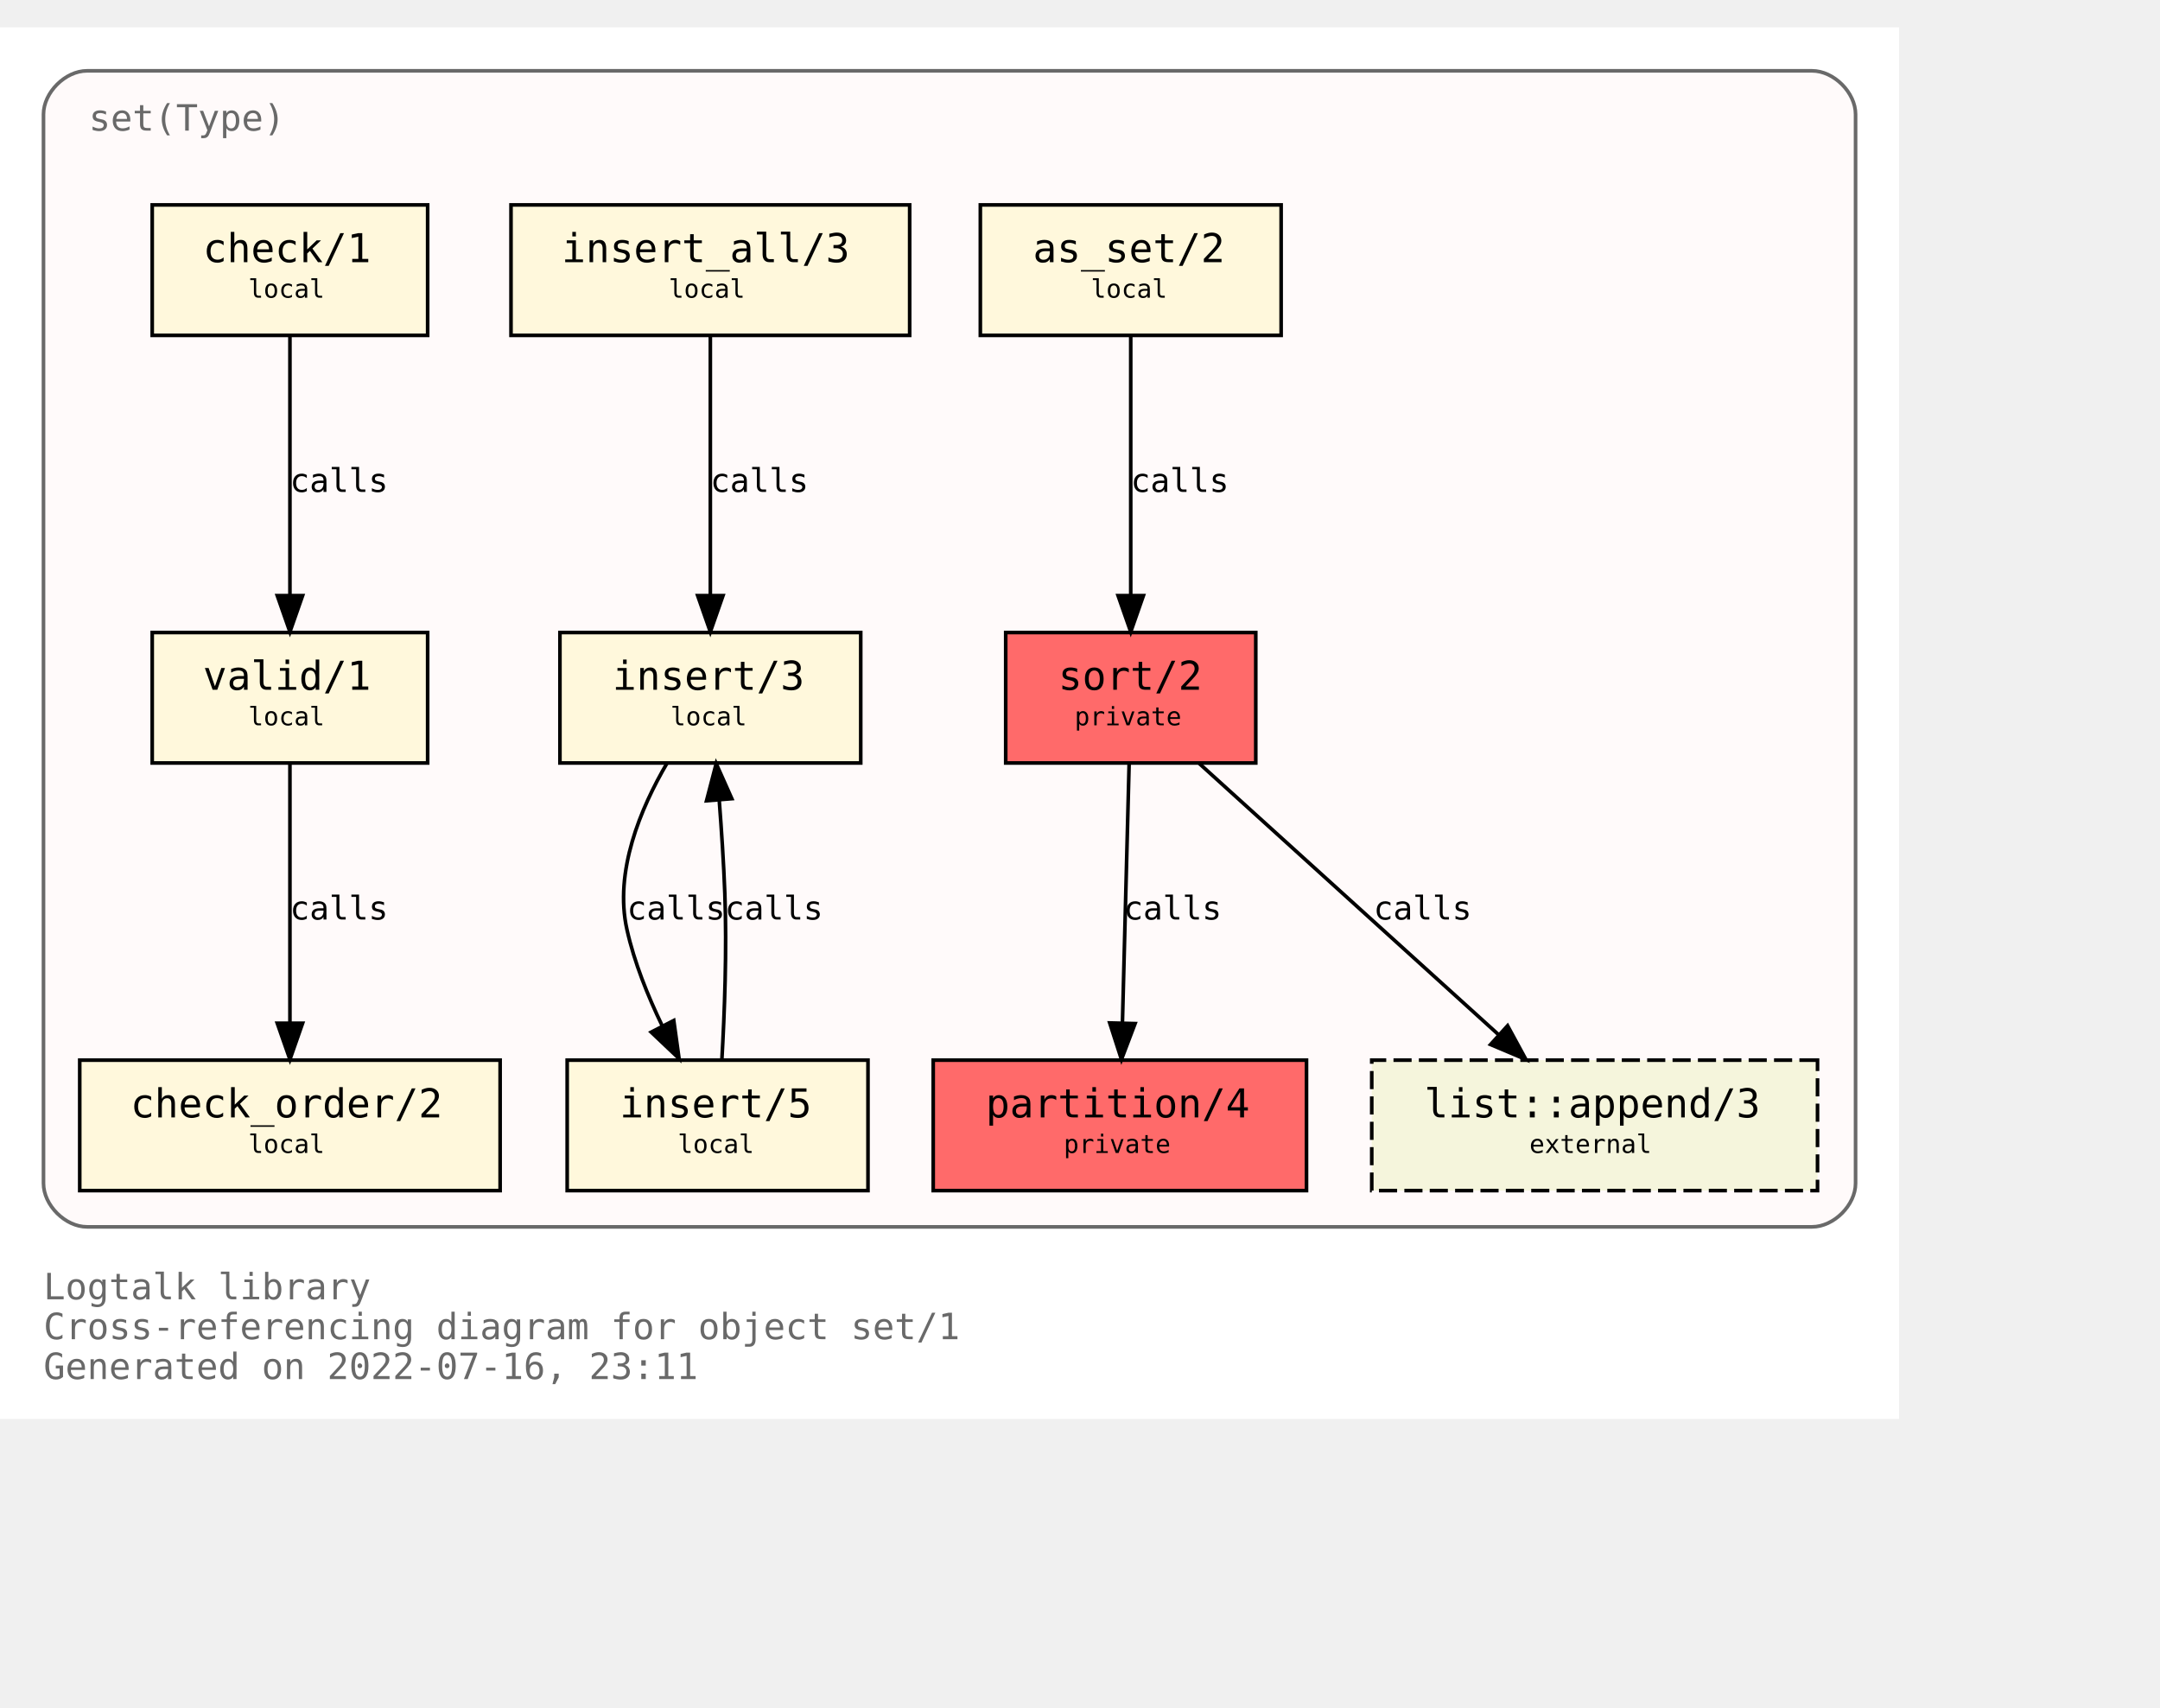
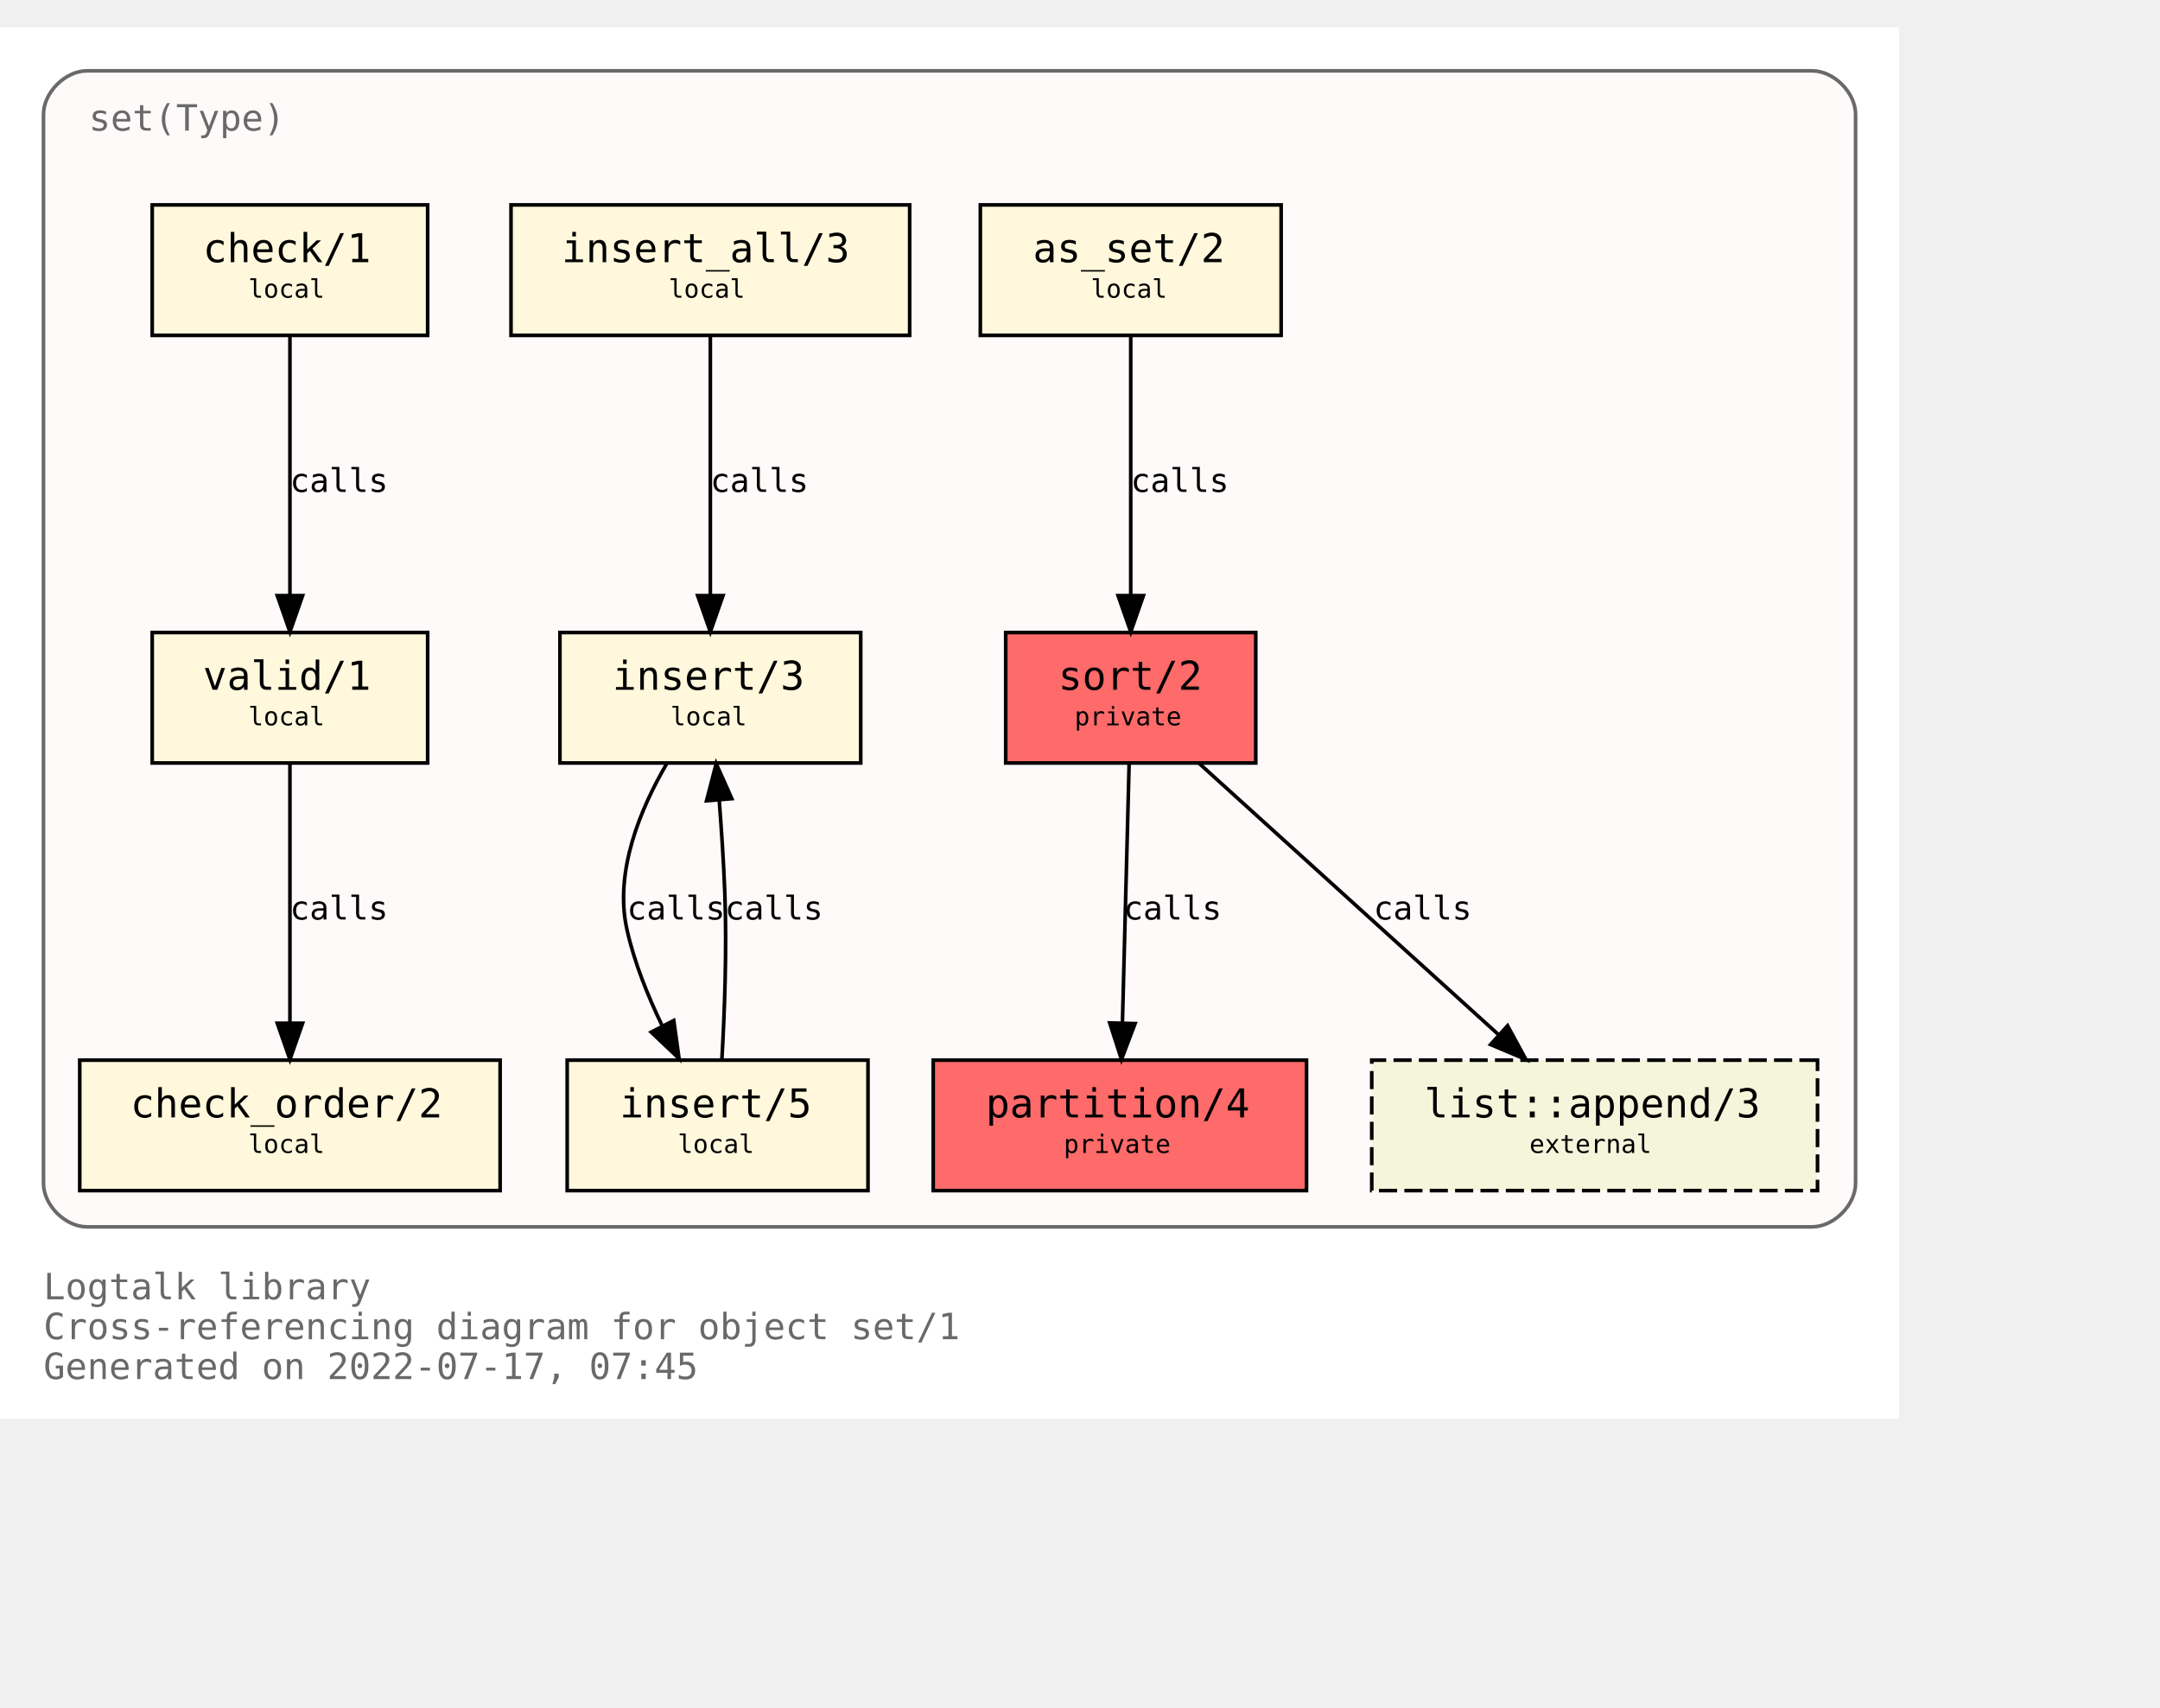
<svg xmlns="http://www.w3.org/2000/svg" xmlns:xlink="http://www.w3.org/1999/xlink" width="668pt" height="528pt" viewBox="72.00 72.00 596.00 456.00">
  <g id="graph0" class="graph" transform="scale(1 1) rotate(0) translate(76 452)">
    <polygon fill="white" stroke="transparent" points="-4,4 -4,-380 520,-380 520,4 -4,4" />
    <text text-anchor="start" x="8" y="-29" font-family="Monospace" font-size="10.00" fill="dimgray">Logtalk library</text>
    <text text-anchor="start" x="8" y="-18" font-family="Monospace" font-size="10.00" fill="dimgray">Cross-referencing diagram for object set/1</text>
-     <text text-anchor="start" x="8" y="-7" font-family="Monospace" font-size="10.00" fill="dimgray">Generated on 2022-07-16, 23:11</text>
+     <text text-anchor="start" x="8" y="-7" font-family="Monospace" font-size="10.00" fill="dimgray">Generated on 2022-07-17, 07:45</text>
    <g id="clust1" class="cluster">
      <g id="a_clust1">
        <a xlink:title="set(Type)">
          <path fill="snow" stroke="dimgray" d="M20,-49C20,-49 496,-49 496,-49 502,-49 508,-55 508,-61 508,-61 508,-356 508,-356 508,-362 502,-368 496,-368 496,-368 20,-368 20,-368 14,-368 8,-362 8,-356 8,-356 8,-61 8,-61 8,-55 14,-49 20,-49" />
          <g id="a_clust1_0">
-             <a xlink:href="https://github.com/LogtalkDotOrg/logtalk3/tree/2c2f7eb079d7037c97eb168173d1949847c6a107/library/sets/set1.lgt" xlink:title="https://github.com/LogtalkDotOrg/logtalk3/tree/2c2f7eb079d7037c97eb168173d1949847c6a107/library/sets/set1.lgt">
+             <a xlink:href="https://github.com/LogtalkDotOrg/logtalk3/tree/dd10029f88d37ae765703d5be7b3d7e9969c5c8a/library/sets/set1.lgt" xlink:title="https://github.com/LogtalkDotOrg/logtalk3/tree/dd10029f88d37ae765703d5be7b3d7e9969c5c8a/library/sets/set1.lgt">
              <text text-anchor="start" x="20.5" y="-351.5" font-family="Monospace" font-size="10.00" fill="dimgray">set(Type)</text>
            </a>
          </g>
        </a>
      </g>
    </g>
    <g id="node1" class="node">
      <g id="a_node1">
-         <a xlink:href="https://github.com/LogtalkDotOrg/logtalk3/tree/2c2f7eb079d7037c97eb168173d1949847c6a107/library/sets/set1.lgt#L33" xlink:title="https://github.com/LogtalkDotOrg/logtalk3/tree/2c2f7eb079d7037c97eb168173d1949847c6a107/library/sets/set1.lgt#L33">
+         <a xlink:href="https://github.com/LogtalkDotOrg/logtalk3/tree/dd10029f88d37ae765703d5be7b3d7e9969c5c8a/library/sets/set1.lgt#L33" xlink:title="https://github.com/LogtalkDotOrg/logtalk3/tree/dd10029f88d37ae765703d5be7b3d7e9969c5c8a/library/sets/set1.lgt#L33">
          <polygon fill="#ff6a6a" stroke="black" points="342.5,-213 273.5,-213 273.5,-177 342.5,-177 342.5,-213" />
          <text text-anchor="start" x="282" y="-197.8" font-family="Monospace" font-size="9.00"> </text>
          <text text-anchor="start" x="288" y="-197.2" font-family="Monospace" font-size="11.00">sort/2</text>
          <text text-anchor="start" x="329" y="-197.8" font-family="Monospace" font-size="9.00"> </text>
          <text text-anchor="start" x="282" y="-186.8" font-family="Monospace" font-size="9.00"> </text>
          <text text-anchor="start" x="292.5" y="-187.4" font-family="Monospace" font-size="7.00">private</text>
          <text text-anchor="start" x="329" y="-186.8" font-family="Monospace" font-size="9.00"> </text>
        </a>
      </g>
    </g>
    <g id="node2" class="node">
      <g id="a_node2">
-         <a xlink:href="https://github.com/LogtalkDotOrg/logtalk3/tree/2c2f7eb079d7037c97eb168173d1949847c6a107/library/sets/set1.lgt#L40" xlink:title="https://github.com/LogtalkDotOrg/logtalk3/tree/2c2f7eb079d7037c97eb168173d1949847c6a107/library/sets/set1.lgt#L40">
+         <a xlink:href="https://github.com/LogtalkDotOrg/logtalk3/tree/dd10029f88d37ae765703d5be7b3d7e9969c5c8a/library/sets/set1.lgt#L40" xlink:title="https://github.com/LogtalkDotOrg/logtalk3/tree/dd10029f88d37ae765703d5be7b3d7e9969c5c8a/library/sets/set1.lgt#L40">
          <polygon fill="#ff6a6a" stroke="black" points="356.5,-95 253.5,-95 253.5,-59 356.5,-59 356.5,-95" />
          <text text-anchor="start" x="262" y="-79.8" font-family="Monospace" font-size="9.00"> </text>
          <text text-anchor="start" x="268" y="-79.2" font-family="Monospace" font-size="11.00">partition/4</text>
          <text text-anchor="start" x="343" y="-79.8" font-family="Monospace" font-size="9.00"> </text>
          <text text-anchor="start" x="262" y="-68.8" font-family="Monospace" font-size="9.00"> </text>
          <text text-anchor="start" x="289.5" y="-69.4" font-family="Monospace" font-size="7.00">private</text>
          <text text-anchor="start" x="343" y="-68.8" font-family="Monospace" font-size="9.00"> </text>
        </a>
      </g>
    </g>
    <g id="edge1" class="edge">
      <g id="a_edge1">
-         <a xlink:href="https://github.com/LogtalkDotOrg/logtalk3/tree/2c2f7eb079d7037c97eb168173d1949847c6a107/library/sets/set1.lgt#L48" xlink:title="calls">
+         <a xlink:href="https://github.com/LogtalkDotOrg/logtalk3/tree/dd10029f88d37ae765703d5be7b3d7e9969c5c8a/library/sets/set1.lgt#L48" xlink:title="calls">
          <path fill="none" stroke="black" d="M307.56,-176.88C307.07,-158.04 306.28,-127.47 305.71,-105.3" />
          <polygon fill="black" stroke="black" points="309.2,-105.09 305.44,-95.19 302.2,-105.27 309.2,-105.09" />
        </a>
      </g>
      <g id="a_edge1-label">
-         <a xlink:href="https://github.com/LogtalkDotOrg/logtalk3/tree/2c2f7eb079d7037c97eb168173d1949847c6a107/library/sets/set1.lgt#L48" xlink:title="https://github.com/LogtalkDotOrg/logtalk3/tree/2c2f7eb079d7037c97eb168173d1949847c6a107/library/sets/set1.lgt#L48">
+         <a xlink:href="https://github.com/LogtalkDotOrg/logtalk3/tree/dd10029f88d37ae765703d5be7b3d7e9969c5c8a/library/sets/set1.lgt#L48" xlink:title="https://github.com/LogtalkDotOrg/logtalk3/tree/dd10029f88d37ae765703d5be7b3d7e9969c5c8a/library/sets/set1.lgt#L48">
          <text text-anchor="start" x="306" y="-133.8" font-family="Monospace" font-size="9.00">calls</text>
        </a>
      </g>
    </g>
    <g id="node10" class="node">
      <g id="a_node10">
        <a xlink:href="https://logtalk.org/library/listp_0.html#append/3" xlink:title="https://logtalk.org/library/listp_0.html#append/3">
          <polygon fill="beige" stroke="black" stroke-dasharray="5,2" points="497.5,-95 374.5,-95 374.5,-59 497.5,-59 497.5,-95" />
          <text text-anchor="start" x="383" y="-79.8" font-family="Monospace" font-size="9.00"> </text>
          <text text-anchor="start" x="389" y="-79.2" font-family="Monospace" font-size="11.00">list::append/3</text>
          <text text-anchor="start" x="484" y="-79.8" font-family="Monospace" font-size="9.00"> </text>
          <text text-anchor="start" x="383" y="-68.8" font-family="Monospace" font-size="9.00"> </text>
          <text text-anchor="start" x="418" y="-69.4" font-family="Monospace" font-size="7.00">external</text>
          <text text-anchor="start" x="484" y="-68.8" font-family="Monospace" font-size="9.00"> </text>
        </a>
      </g>
    </g>
    <g id="edge8" class="edge">
      <g id="a_edge8">
-         <a xlink:href="https://github.com/LogtalkDotOrg/logtalk3/tree/2c2f7eb079d7037c97eb168173d1949847c6a107/library/sets/set1.lgt#L48" xlink:title="calls">
+         <a xlink:href="https://github.com/LogtalkDotOrg/logtalk3/tree/dd10029f88d37ae765703d5be7b3d7e9969c5c8a/library/sets/set1.lgt#L48" xlink:title="calls">
          <path fill="none" stroke="black" d="M326.89,-176.88C348.72,-157.09 384.82,-124.38 409.47,-102.05" />
          <polygon fill="black" stroke="black" points="411.98,-104.5 417.04,-95.19 407.28,-99.31 411.98,-104.5" />
        </a>
      </g>
      <g id="a_edge8-label">
-         <a xlink:href="https://github.com/LogtalkDotOrg/logtalk3/tree/2c2f7eb079d7037c97eb168173d1949847c6a107/library/sets/set1.lgt#L48" xlink:title="https://github.com/LogtalkDotOrg/logtalk3/tree/2c2f7eb079d7037c97eb168173d1949847c6a107/library/sets/set1.lgt#L48">
+         <a xlink:href="https://github.com/LogtalkDotOrg/logtalk3/tree/dd10029f88d37ae765703d5be7b3d7e9969c5c8a/library/sets/set1.lgt#L48" xlink:title="https://github.com/LogtalkDotOrg/logtalk3/tree/dd10029f88d37ae765703d5be7b3d7e9969c5c8a/library/sets/set1.lgt#L48">
          <text text-anchor="start" x="375" y="-133.8" font-family="Monospace" font-size="9.00">calls</text>
        </a>
      </g>
    </g>
    <g id="node3" class="node">
      <g id="a_node3">
-         <a xlink:href="https://github.com/LogtalkDotOrg/logtalk3/tree/2c2f7eb079d7037c97eb168173d1949847c6a107/library/sets/set1.lgt#L64" xlink:title="https://github.com/LogtalkDotOrg/logtalk3/tree/2c2f7eb079d7037c97eb168173d1949847c6a107/library/sets/set1.lgt#L64">
+         <a xlink:href="https://github.com/LogtalkDotOrg/logtalk3/tree/dd10029f88d37ae765703d5be7b3d7e9969c5c8a/library/sets/set1.lgt#L64" xlink:title="https://github.com/LogtalkDotOrg/logtalk3/tree/dd10029f88d37ae765703d5be7b3d7e9969c5c8a/library/sets/set1.lgt#L64">
          <polygon fill="cornsilk" stroke="black" points="349.5,-331 266.5,-331 266.5,-295 349.5,-295 349.5,-331" />
          <text text-anchor="start" x="275" y="-315.8" font-family="Monospace" font-size="9.00"> </text>
          <text text-anchor="start" x="281" y="-315.2" font-family="Monospace" font-size="11.00">as_set/2</text>
          <text text-anchor="start" x="336" y="-315.8" font-family="Monospace" font-size="9.00"> </text>
          <text text-anchor="start" x="275" y="-304.8" font-family="Monospace" font-size="9.00"> </text>
          <text text-anchor="start" x="297" y="-305.4" font-family="Monospace" font-size="7.00">local</text>
          <text text-anchor="start" x="336" y="-304.8" font-family="Monospace" font-size="9.00"> </text>
        </a>
      </g>
    </g>
    <g id="edge2" class="edge">
      <g id="a_edge2">
-         <a xlink:href="https://github.com/LogtalkDotOrg/logtalk3/tree/2c2f7eb079d7037c97eb168173d1949847c6a107/library/sets/set1.lgt#L64" xlink:title="calls">
+         <a xlink:href="https://github.com/LogtalkDotOrg/logtalk3/tree/dd10029f88d37ae765703d5be7b3d7e9969c5c8a/library/sets/set1.lgt#L64" xlink:title="calls">
          <path fill="none" stroke="black" d="M308,-294.88C308,-276.04 308,-245.47 308,-223.3" />
          <polygon fill="black" stroke="black" points="311.5,-223.19 308,-213.19 304.5,-223.19 311.5,-223.19" />
        </a>
      </g>
      <g id="a_edge2-label">
-         <a xlink:href="https://github.com/LogtalkDotOrg/logtalk3/tree/2c2f7eb079d7037c97eb168173d1949847c6a107/library/sets/set1.lgt#L64" xlink:title="https://github.com/LogtalkDotOrg/logtalk3/tree/2c2f7eb079d7037c97eb168173d1949847c6a107/library/sets/set1.lgt#L64">
+         <a xlink:href="https://github.com/LogtalkDotOrg/logtalk3/tree/dd10029f88d37ae765703d5be7b3d7e9969c5c8a/library/sets/set1.lgt#L64" xlink:title="https://github.com/LogtalkDotOrg/logtalk3/tree/dd10029f88d37ae765703d5be7b3d7e9969c5c8a/library/sets/set1.lgt#L64">
          <text text-anchor="start" x="308" y="-251.8" font-family="Monospace" font-size="9.00">calls</text>
        </a>
      </g>
    </g>
    <g id="node4" class="node">
      <g id="a_node4">
-         <a xlink:href="https://github.com/LogtalkDotOrg/logtalk3/tree/2c2f7eb079d7037c97eb168173d1949847c6a107/library/sets/set1.lgt#L67" xlink:title="https://github.com/LogtalkDotOrg/logtalk3/tree/2c2f7eb079d7037c97eb168173d1949847c6a107/library/sets/set1.lgt#L67">
+         <a xlink:href="https://github.com/LogtalkDotOrg/logtalk3/tree/dd10029f88d37ae765703d5be7b3d7e9969c5c8a/library/sets/set1.lgt#L67" xlink:title="https://github.com/LogtalkDotOrg/logtalk3/tree/dd10029f88d37ae765703d5be7b3d7e9969c5c8a/library/sets/set1.lgt#L67">
          <polygon fill="cornsilk" stroke="black" points="233.5,-213 150.5,-213 150.5,-177 233.5,-177 233.5,-213" />
          <text text-anchor="start" x="159" y="-197.8" font-family="Monospace" font-size="9.00"> </text>
          <text text-anchor="start" x="165" y="-197.2" font-family="Monospace" font-size="11.00">insert/3</text>
          <text text-anchor="start" x="220" y="-197.8" font-family="Monospace" font-size="9.00"> </text>
          <text text-anchor="start" x="159" y="-186.8" font-family="Monospace" font-size="9.00"> </text>
          <text text-anchor="start" x="181" y="-187.4" font-family="Monospace" font-size="7.00">local</text>
          <text text-anchor="start" x="220" y="-186.8" font-family="Monospace" font-size="9.00"> </text>
        </a>
      </g>
    </g>
    <g id="node5" class="node">
      <g id="a_node5">
-         <a xlink:href="https://github.com/LogtalkDotOrg/logtalk3/tree/2c2f7eb079d7037c97eb168173d1949847c6a107/library/sets/set1.lgt#L77" xlink:title="https://github.com/LogtalkDotOrg/logtalk3/tree/2c2f7eb079d7037c97eb168173d1949847c6a107/library/sets/set1.lgt#L77">
+         <a xlink:href="https://github.com/LogtalkDotOrg/logtalk3/tree/dd10029f88d37ae765703d5be7b3d7e9969c5c8a/library/sets/set1.lgt#L77" xlink:title="https://github.com/LogtalkDotOrg/logtalk3/tree/dd10029f88d37ae765703d5be7b3d7e9969c5c8a/library/sets/set1.lgt#L77">
          <polygon fill="cornsilk" stroke="black" points="235.5,-95 152.5,-95 152.5,-59 235.5,-59 235.5,-95" />
          <text text-anchor="start" x="161" y="-79.8" font-family="Monospace" font-size="9.00"> </text>
          <text text-anchor="start" x="167" y="-79.2" font-family="Monospace" font-size="11.00">insert/5</text>
          <text text-anchor="start" x="222" y="-79.8" font-family="Monospace" font-size="9.00"> </text>
          <text text-anchor="start" x="161" y="-68.8" font-family="Monospace" font-size="9.00"> </text>
          <text text-anchor="start" x="183" y="-69.4" font-family="Monospace" font-size="7.00">local</text>
          <text text-anchor="start" x="222" y="-68.8" font-family="Monospace" font-size="9.00"> </text>
        </a>
      </g>
    </g>
    <g id="edge3" class="edge">
      <g id="a_edge3">
-         <a xlink:href="https://github.com/LogtalkDotOrg/logtalk3/tree/2c2f7eb079d7037c97eb168173d1949847c6a107/library/sets/set1.lgt#L68" xlink:title="calls">
+         <a xlink:href="https://github.com/LogtalkDotOrg/logtalk3/tree/dd10029f88d37ae765703d5be7b3d7e9969c5c8a/library/sets/set1.lgt#L68" xlink:title="calls">
          <path fill="none" stroke="black" d="M180.07,-176.98C172.75,-164.51 165.41,-147.02 169,-131 171.01,-122.01 174.73,-112.75 178.7,-104.53" />
          <polygon fill="black" stroke="black" points="181.91,-105.94 183.37,-95.44 175.68,-102.73 181.91,-105.94" />
        </a>
      </g>
      <g id="a_edge3-label">
-         <a xlink:href="https://github.com/LogtalkDotOrg/logtalk3/tree/2c2f7eb079d7037c97eb168173d1949847c6a107/library/sets/set1.lgt#L68" xlink:title="https://github.com/LogtalkDotOrg/logtalk3/tree/2c2f7eb079d7037c97eb168173d1949847c6a107/library/sets/set1.lgt#L68">
+         <a xlink:href="https://github.com/LogtalkDotOrg/logtalk3/tree/dd10029f88d37ae765703d5be7b3d7e9969c5c8a/library/sets/set1.lgt#L68" xlink:title="https://github.com/LogtalkDotOrg/logtalk3/tree/dd10029f88d37ae765703d5be7b3d7e9969c5c8a/library/sets/set1.lgt#L68">
          <text text-anchor="start" x="169" y="-133.8" font-family="Monospace" font-size="9.00">calls</text>
        </a>
      </g>
    </g>
    <g id="edge4" class="edge">
      <g id="a_edge4">
-         <a xlink:href="https://github.com/LogtalkDotOrg/logtalk3/tree/2c2f7eb079d7037c97eb168173d1949847c6a107/library/sets/set1.lgt#L77" xlink:title="calls">
+         <a xlink:href="https://github.com/LogtalkDotOrg/logtalk3/tree/dd10029f88d37ae765703d5be7b3d7e9969c5c8a/library/sets/set1.lgt#L77" xlink:title="calls">
          <path fill="none" stroke="black" d="M195.18,-95.11C195.91,-107.79 196.59,-125.47 196,-141 195.69,-149.33 195.09,-158.39 194.46,-166.62" />
          <polygon fill="black" stroke="black" points="190.95,-166.58 193.62,-176.83 197.93,-167.15 190.95,-166.58" />
        </a>
      </g>
      <g id="a_edge4-label">
-         <a xlink:href="https://github.com/LogtalkDotOrg/logtalk3/tree/2c2f7eb079d7037c97eb168173d1949847c6a107/library/sets/set1.lgt#L77" xlink:title="https://github.com/LogtalkDotOrg/logtalk3/tree/2c2f7eb079d7037c97eb168173d1949847c6a107/library/sets/set1.lgt#L77">
+         <a xlink:href="https://github.com/LogtalkDotOrg/logtalk3/tree/dd10029f88d37ae765703d5be7b3d7e9969c5c8a/library/sets/set1.lgt#L77" xlink:title="https://github.com/LogtalkDotOrg/logtalk3/tree/dd10029f88d37ae765703d5be7b3d7e9969c5c8a/library/sets/set1.lgt#L77">
          <text text-anchor="start" x="196" y="-133.8" font-family="Monospace" font-size="9.00">calls</text>
        </a>
      </g>
    </g>
    <g id="node6" class="node">
      <g id="a_node6">
-         <a xlink:href="https://github.com/LogtalkDotOrg/logtalk3/tree/2c2f7eb079d7037c97eb168173d1949847c6a107/library/sets/set1.lgt#L82" xlink:title="https://github.com/LogtalkDotOrg/logtalk3/tree/2c2f7eb079d7037c97eb168173d1949847c6a107/library/sets/set1.lgt#L82">
+         <a xlink:href="https://github.com/LogtalkDotOrg/logtalk3/tree/dd10029f88d37ae765703d5be7b3d7e9969c5c8a/library/sets/set1.lgt#L82" xlink:title="https://github.com/LogtalkDotOrg/logtalk3/tree/dd10029f88d37ae765703d5be7b3d7e9969c5c8a/library/sets/set1.lgt#L82">
          <polygon fill="cornsilk" stroke="black" points="247,-331 137,-331 137,-295 247,-295 247,-331" />
          <text text-anchor="start" x="145" y="-315.8" font-family="Monospace" font-size="9.00"> </text>
          <text text-anchor="start" x="151" y="-315.2" font-family="Monospace" font-size="11.00">insert_all/3</text>
          <text text-anchor="start" x="233" y="-315.8" font-family="Monospace" font-size="9.00"> </text>
          <text text-anchor="start" x="145" y="-304.8" font-family="Monospace" font-size="9.00"> </text>
          <text text-anchor="start" x="180.5" y="-305.4" font-family="Monospace" font-size="7.00">local</text>
          <text text-anchor="start" x="233" y="-304.8" font-family="Monospace" font-size="9.00"> </text>
        </a>
      </g>
    </g>
    <g id="edge5" class="edge">
      <g id="a_edge5">
-         <a xlink:href="https://github.com/LogtalkDotOrg/logtalk3/tree/2c2f7eb079d7037c97eb168173d1949847c6a107/library/sets/set1.lgt#L83" xlink:title="calls">
+         <a xlink:href="https://github.com/LogtalkDotOrg/logtalk3/tree/dd10029f88d37ae765703d5be7b3d7e9969c5c8a/library/sets/set1.lgt#L83" xlink:title="calls">
          <path fill="none" stroke="black" d="M192,-294.88C192,-276.04 192,-245.47 192,-223.3" />
          <polygon fill="black" stroke="black" points="195.5,-223.19 192,-213.19 188.5,-223.19 195.5,-223.19" />
        </a>
      </g>
      <g id="a_edge5-label">
-         <a xlink:href="https://github.com/LogtalkDotOrg/logtalk3/tree/2c2f7eb079d7037c97eb168173d1949847c6a107/library/sets/set1.lgt#L83" xlink:title="https://github.com/LogtalkDotOrg/logtalk3/tree/2c2f7eb079d7037c97eb168173d1949847c6a107/library/sets/set1.lgt#L83">
+         <a xlink:href="https://github.com/LogtalkDotOrg/logtalk3/tree/dd10029f88d37ae765703d5be7b3d7e9969c5c8a/library/sets/set1.lgt#L83" xlink:title="https://github.com/LogtalkDotOrg/logtalk3/tree/dd10029f88d37ae765703d5be7b3d7e9969c5c8a/library/sets/set1.lgt#L83">
          <text text-anchor="start" x="192" y="-251.8" font-family="Monospace" font-size="9.00">calls</text>
        </a>
      </g>
    </g>
    <g id="node7" class="node">
      <g id="a_node7">
-         <a xlink:href="https://github.com/LogtalkDotOrg/logtalk3/tree/2c2f7eb079d7037c97eb168173d1949847c6a107/library/sets/set1.lgt#L87" xlink:title="https://github.com/LogtalkDotOrg/logtalk3/tree/2c2f7eb079d7037c97eb168173d1949847c6a107/library/sets/set1.lgt#L87">
+         <a xlink:href="https://github.com/LogtalkDotOrg/logtalk3/tree/dd10029f88d37ae765703d5be7b3d7e9969c5c8a/library/sets/set1.lgt#L87" xlink:title="https://github.com/LogtalkDotOrg/logtalk3/tree/dd10029f88d37ae765703d5be7b3d7e9969c5c8a/library/sets/set1.lgt#L87">
          <polygon fill="cornsilk" stroke="black" points="114,-213 38,-213 38,-177 114,-177 114,-213" />
          <text text-anchor="start" x="46" y="-197.8" font-family="Monospace" font-size="9.00"> </text>
          <text text-anchor="start" x="52" y="-197.2" font-family="Monospace" font-size="11.00">valid/1</text>
          <text text-anchor="start" x="100" y="-197.8" font-family="Monospace" font-size="9.00"> </text>
          <text text-anchor="start" x="46" y="-186.8" font-family="Monospace" font-size="9.00"> </text>
          <text text-anchor="start" x="64.5" y="-187.4" font-family="Monospace" font-size="7.00">local</text>
          <text text-anchor="start" x="100" y="-186.8" font-family="Monospace" font-size="9.00"> </text>
        </a>
      </g>
    </g>
    <g id="node8" class="node">
      <g id="a_node8">
-         <a xlink:href="https://github.com/LogtalkDotOrg/logtalk3/tree/2c2f7eb079d7037c97eb168173d1949847c6a107/library/sets/set1.lgt#L96" xlink:title="https://github.com/LogtalkDotOrg/logtalk3/tree/2c2f7eb079d7037c97eb168173d1949847c6a107/library/sets/set1.lgt#L96">
+         <a xlink:href="https://github.com/LogtalkDotOrg/logtalk3/tree/dd10029f88d37ae765703d5be7b3d7e9969c5c8a/library/sets/set1.lgt#L96" xlink:title="https://github.com/LogtalkDotOrg/logtalk3/tree/dd10029f88d37ae765703d5be7b3d7e9969c5c8a/library/sets/set1.lgt#L96">
          <polygon fill="cornsilk" stroke="black" points="134,-95 18,-95 18,-59 134,-59 134,-95" />
          <text text-anchor="start" x="26" y="-79.8" font-family="Monospace" font-size="9.00"> </text>
          <text text-anchor="start" x="32" y="-79.2" font-family="Monospace" font-size="11.00">check_order/2</text>
          <text text-anchor="start" x="120" y="-79.8" font-family="Monospace" font-size="9.00"> </text>
          <text text-anchor="start" x="26" y="-68.8" font-family="Monospace" font-size="9.00"> </text>
          <text text-anchor="start" x="64.5" y="-69.4" font-family="Monospace" font-size="7.00">local</text>
          <text text-anchor="start" x="120" y="-68.8" font-family="Monospace" font-size="9.00"> </text>
        </a>
      </g>
    </g>
    <g id="edge6" class="edge">
      <g id="a_edge6">
-         <a xlink:href="https://github.com/LogtalkDotOrg/logtalk3/tree/2c2f7eb079d7037c97eb168173d1949847c6a107/library/sets/set1.lgt#L93" xlink:title="calls">
+         <a xlink:href="https://github.com/LogtalkDotOrg/logtalk3/tree/dd10029f88d37ae765703d5be7b3d7e9969c5c8a/library/sets/set1.lgt#L93" xlink:title="calls">
          <path fill="none" stroke="black" d="M76,-176.88C76,-158.04 76,-127.47 76,-105.3" />
          <polygon fill="black" stroke="black" points="79.5,-105.19 76,-95.19 72.5,-105.19 79.5,-105.19" />
        </a>
      </g>
      <g id="a_edge6-label">
-         <a xlink:href="https://github.com/LogtalkDotOrg/logtalk3/tree/2c2f7eb079d7037c97eb168173d1949847c6a107/library/sets/set1.lgt#L93" xlink:title="https://github.com/LogtalkDotOrg/logtalk3/tree/2c2f7eb079d7037c97eb168173d1949847c6a107/library/sets/set1.lgt#L93">
+         <a xlink:href="https://github.com/LogtalkDotOrg/logtalk3/tree/dd10029f88d37ae765703d5be7b3d7e9969c5c8a/library/sets/set1.lgt#L93" xlink:title="https://github.com/LogtalkDotOrg/logtalk3/tree/dd10029f88d37ae765703d5be7b3d7e9969c5c8a/library/sets/set1.lgt#L93">
          <text text-anchor="start" x="76" y="-133.8" font-family="Monospace" font-size="9.00">calls</text>
        </a>
      </g>
    </g>
    <g id="node9" class="node">
      <g id="a_node9">
-         <a xlink:href="https://github.com/LogtalkDotOrg/logtalk3/tree/2c2f7eb079d7037c97eb168173d1949847c6a107/library/sets/set1.lgt#L108" xlink:title="https://github.com/LogtalkDotOrg/logtalk3/tree/2c2f7eb079d7037c97eb168173d1949847c6a107/library/sets/set1.lgt#L108">
+         <a xlink:href="https://github.com/LogtalkDotOrg/logtalk3/tree/dd10029f88d37ae765703d5be7b3d7e9969c5c8a/library/sets/set1.lgt#L108" xlink:title="https://github.com/LogtalkDotOrg/logtalk3/tree/dd10029f88d37ae765703d5be7b3d7e9969c5c8a/library/sets/set1.lgt#L108">
          <polygon fill="cornsilk" stroke="black" points="114,-331 38,-331 38,-295 114,-295 114,-331" />
          <text text-anchor="start" x="46" y="-315.8" font-family="Monospace" font-size="9.00"> </text>
          <text text-anchor="start" x="52" y="-315.2" font-family="Monospace" font-size="11.00">check/1</text>
          <text text-anchor="start" x="100" y="-315.8" font-family="Monospace" font-size="9.00"> </text>
          <text text-anchor="start" x="46" y="-304.8" font-family="Monospace" font-size="9.00"> </text>
          <text text-anchor="start" x="64.5" y="-305.4" font-family="Monospace" font-size="7.00">local</text>
          <text text-anchor="start" x="100" y="-304.8" font-family="Monospace" font-size="9.00"> </text>
        </a>
      </g>
    </g>
    <g id="edge7" class="edge">
      <g id="a_edge7">
-         <a xlink:href="https://github.com/LogtalkDotOrg/logtalk3/tree/2c2f7eb079d7037c97eb168173d1949847c6a107/library/sets/set1.lgt#L108" xlink:title="calls">
+         <a xlink:href="https://github.com/LogtalkDotOrg/logtalk3/tree/dd10029f88d37ae765703d5be7b3d7e9969c5c8a/library/sets/set1.lgt#L108" xlink:title="calls">
          <path fill="none" stroke="black" d="M76,-294.88C76,-276.04 76,-245.47 76,-223.3" />
          <polygon fill="black" stroke="black" points="79.5,-223.19 76,-213.19 72.5,-223.19 79.5,-223.19" />
        </a>
      </g>
      <g id="a_edge7-label">
-         <a xlink:href="https://github.com/LogtalkDotOrg/logtalk3/tree/2c2f7eb079d7037c97eb168173d1949847c6a107/library/sets/set1.lgt#L108" xlink:title="https://github.com/LogtalkDotOrg/logtalk3/tree/2c2f7eb079d7037c97eb168173d1949847c6a107/library/sets/set1.lgt#L108">
+         <a xlink:href="https://github.com/LogtalkDotOrg/logtalk3/tree/dd10029f88d37ae765703d5be7b3d7e9969c5c8a/library/sets/set1.lgt#L108" xlink:title="https://github.com/LogtalkDotOrg/logtalk3/tree/dd10029f88d37ae765703d5be7b3d7e9969c5c8a/library/sets/set1.lgt#L108">
          <text text-anchor="start" x="76" y="-251.8" font-family="Monospace" font-size="9.00">calls</text>
        </a>
      </g>
    </g>
  </g>
</svg>
